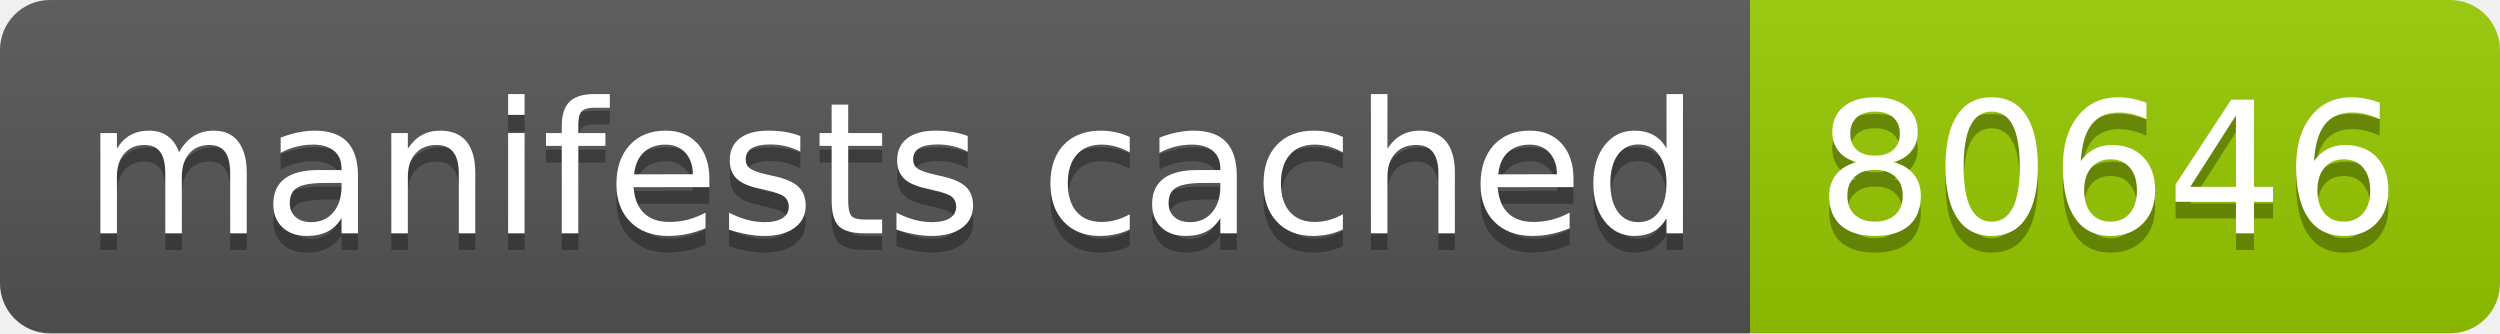
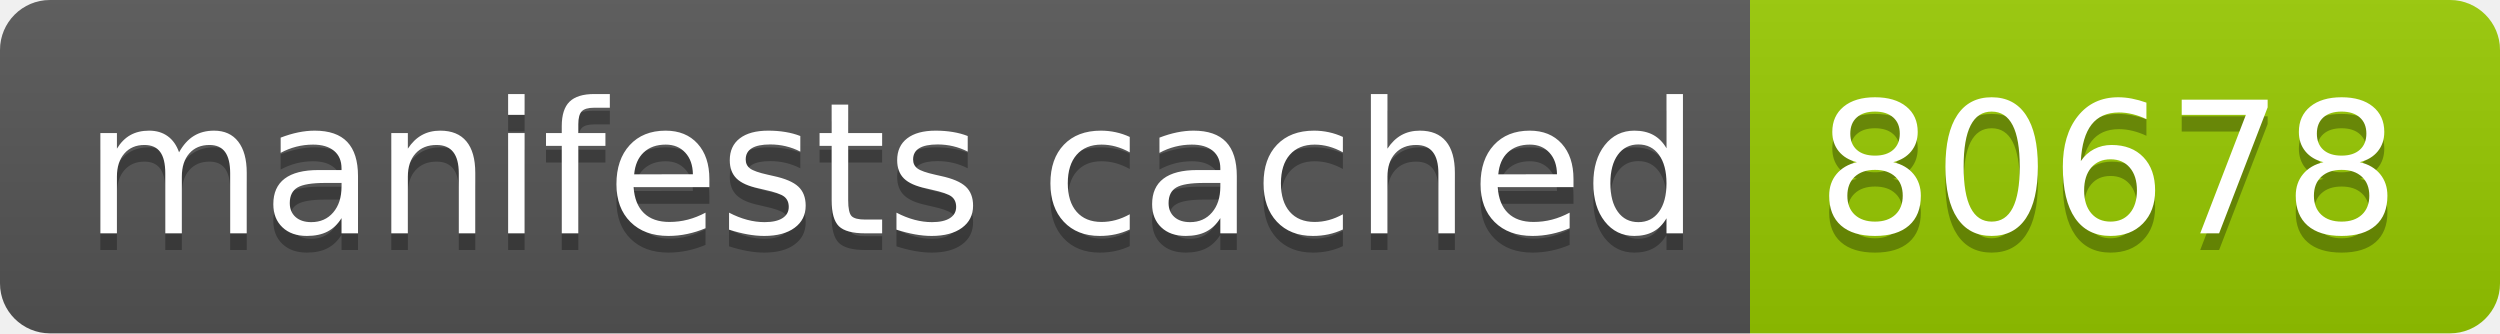
- <svg xmlns="http://www.w3.org/2000/svg" width="150" height="20" role="img" aria-label="manifests cached: 80646">
+ <svg xmlns="http://www.w3.org/2000/svg" width="150" height="20" role="img" aria-label="manifests cached: 80678">
  <linearGradient id="s" x2="0" y2="100%">
    <stop offset="0" stop-color="#bbb" stop-opacity=".1" />
    <stop offset="1" stop-opacity=".1" />
  </linearGradient>
  <clipPath id="r">
    <rect width="150" height="20" rx="3" fill="#fff" />
  </clipPath>
  <g clip-path="url(#r)">
    <rect width="105" height="20" fill="#555" />
    <rect x="105" width="45" height="20" fill="#97ca00" />
    <rect width="150" height="20" fill="url(#s)" />
  </g>
  <g fill="#fff" text-anchor="middle" font-family="Verdana,Geneva,DejaVu Sans,sans-serif" text-rendering="geometricPrecision" font-size="110">
    <text aria-hidden="true" x="535" y="150" fill="#010101" fill-opacity=".3" transform="scale(.1)" textLength="950">manifests cached</text>
    <text x="535" y="140" transform="scale(.1)" fill="#fff" textLength="950">manifests cached</text>
-     <text aria-hidden="true" x="1265" y="150" fill="#010101" fill-opacity=".3" transform="scale(.1)" textLength="350">80646</text>
-     <text x="1265" y="140" transform="scale(.1)" fill="#fff" textLength="350">80646</text>
+     <text aria-hidden="true" x="1265" y="150" fill="#010101" fill-opacity=".3" transform="scale(.1)" textLength="350">80678</text>
+     <text x="1265" y="140" transform="scale(.1)" fill="#fff" textLength="350">80678</text>
  </g>
</svg>
